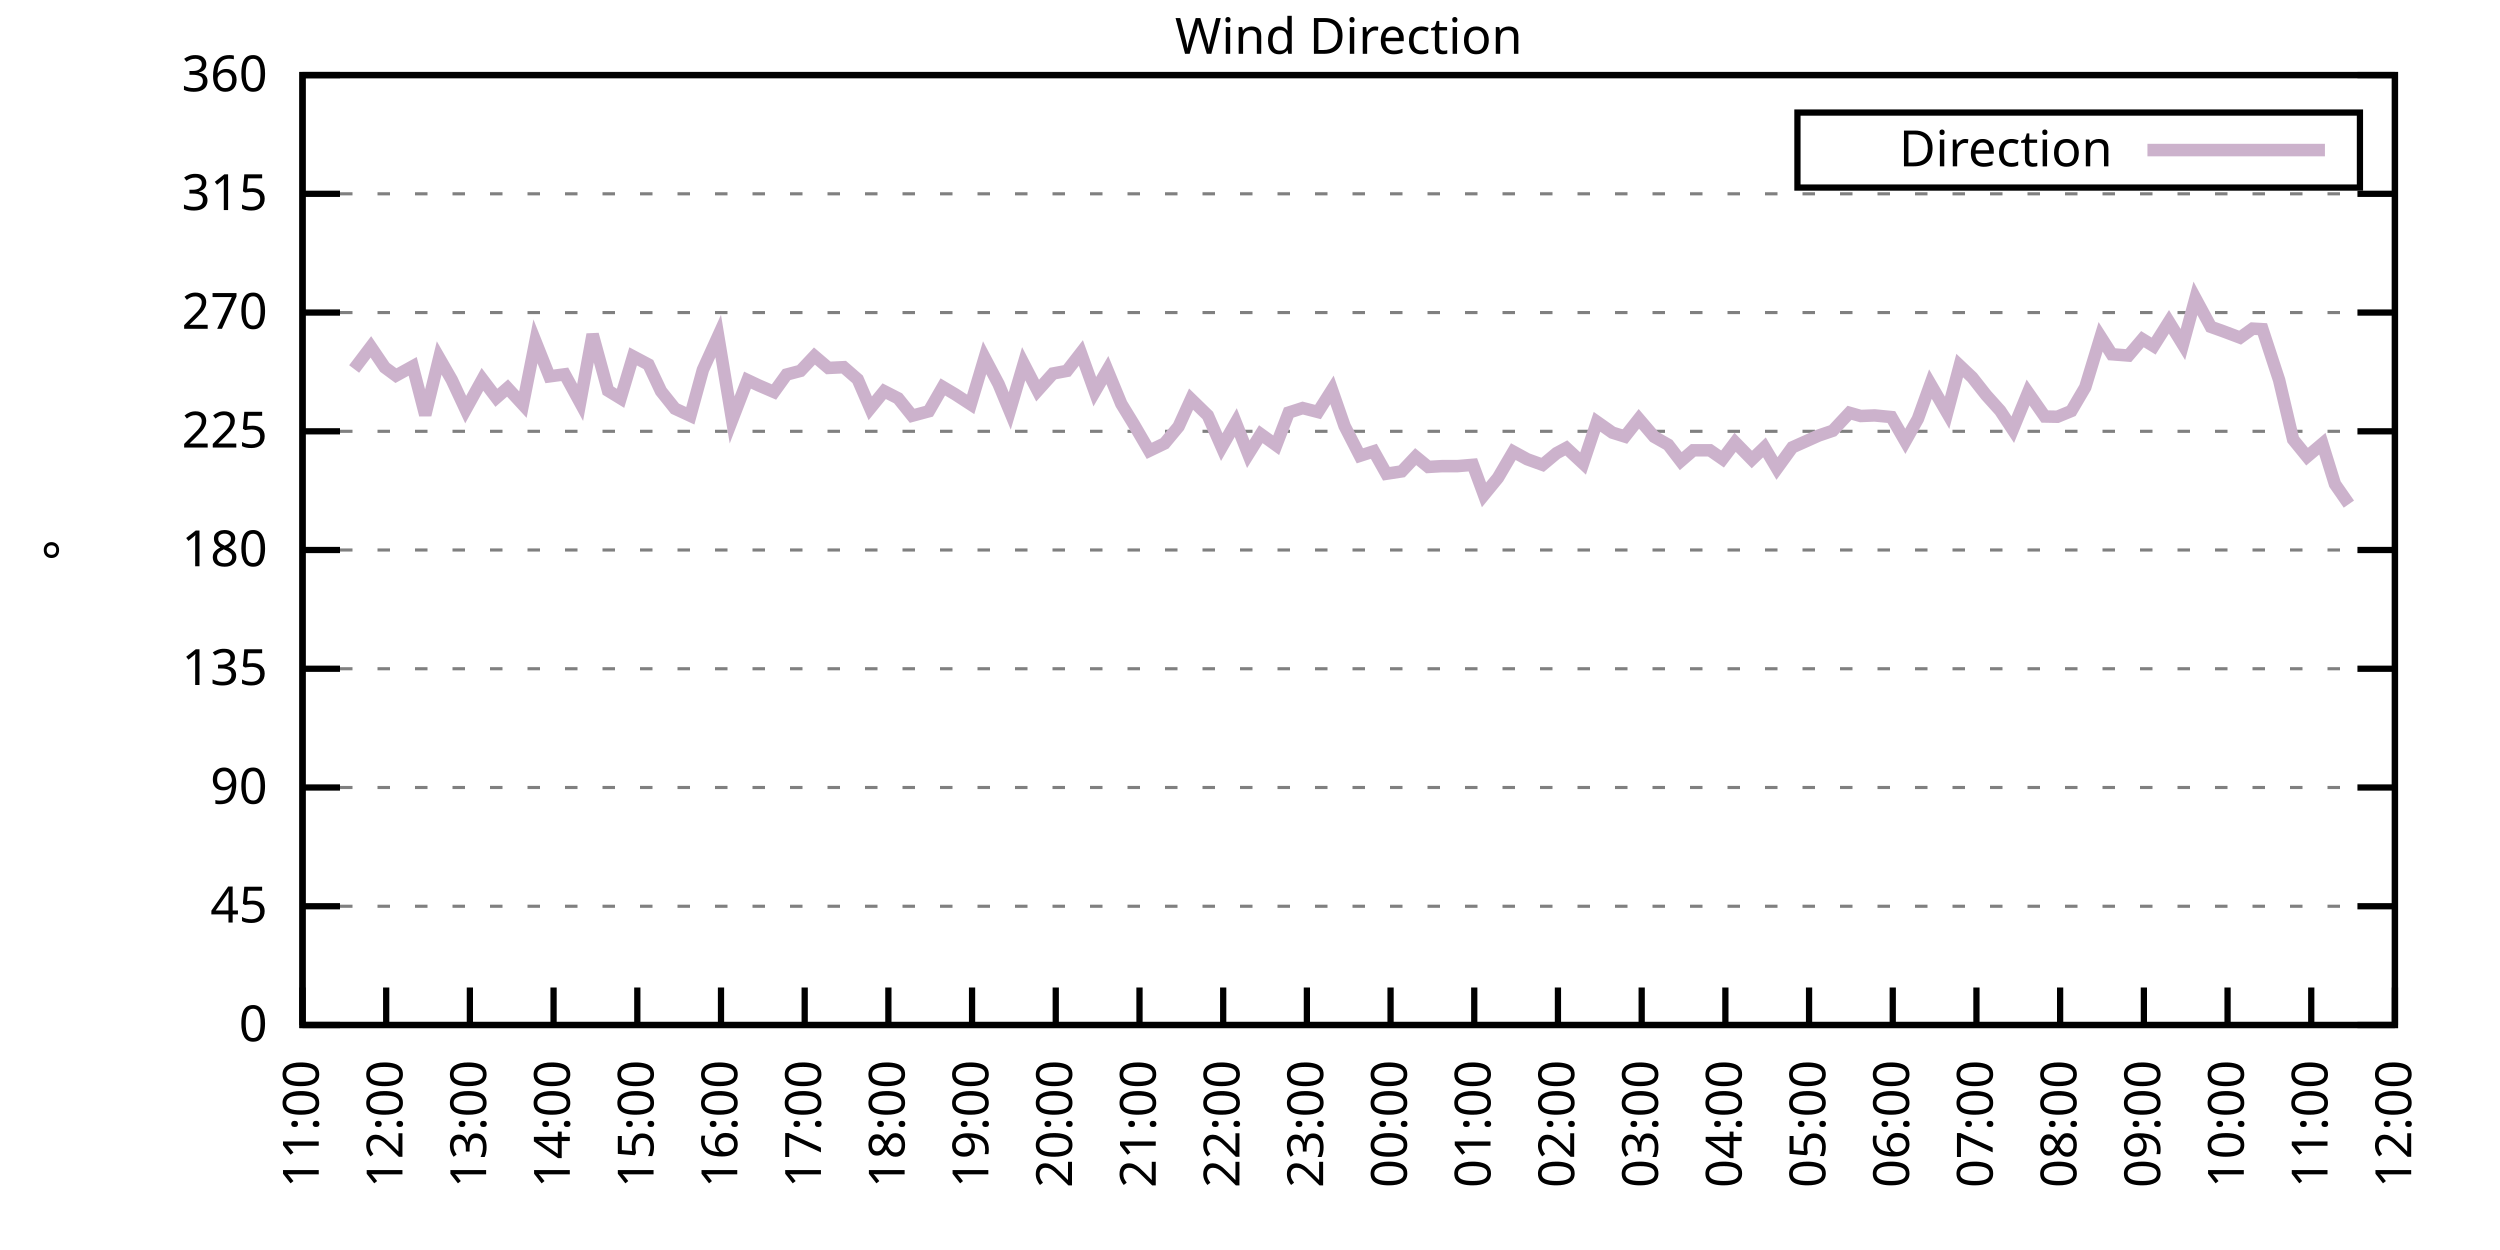
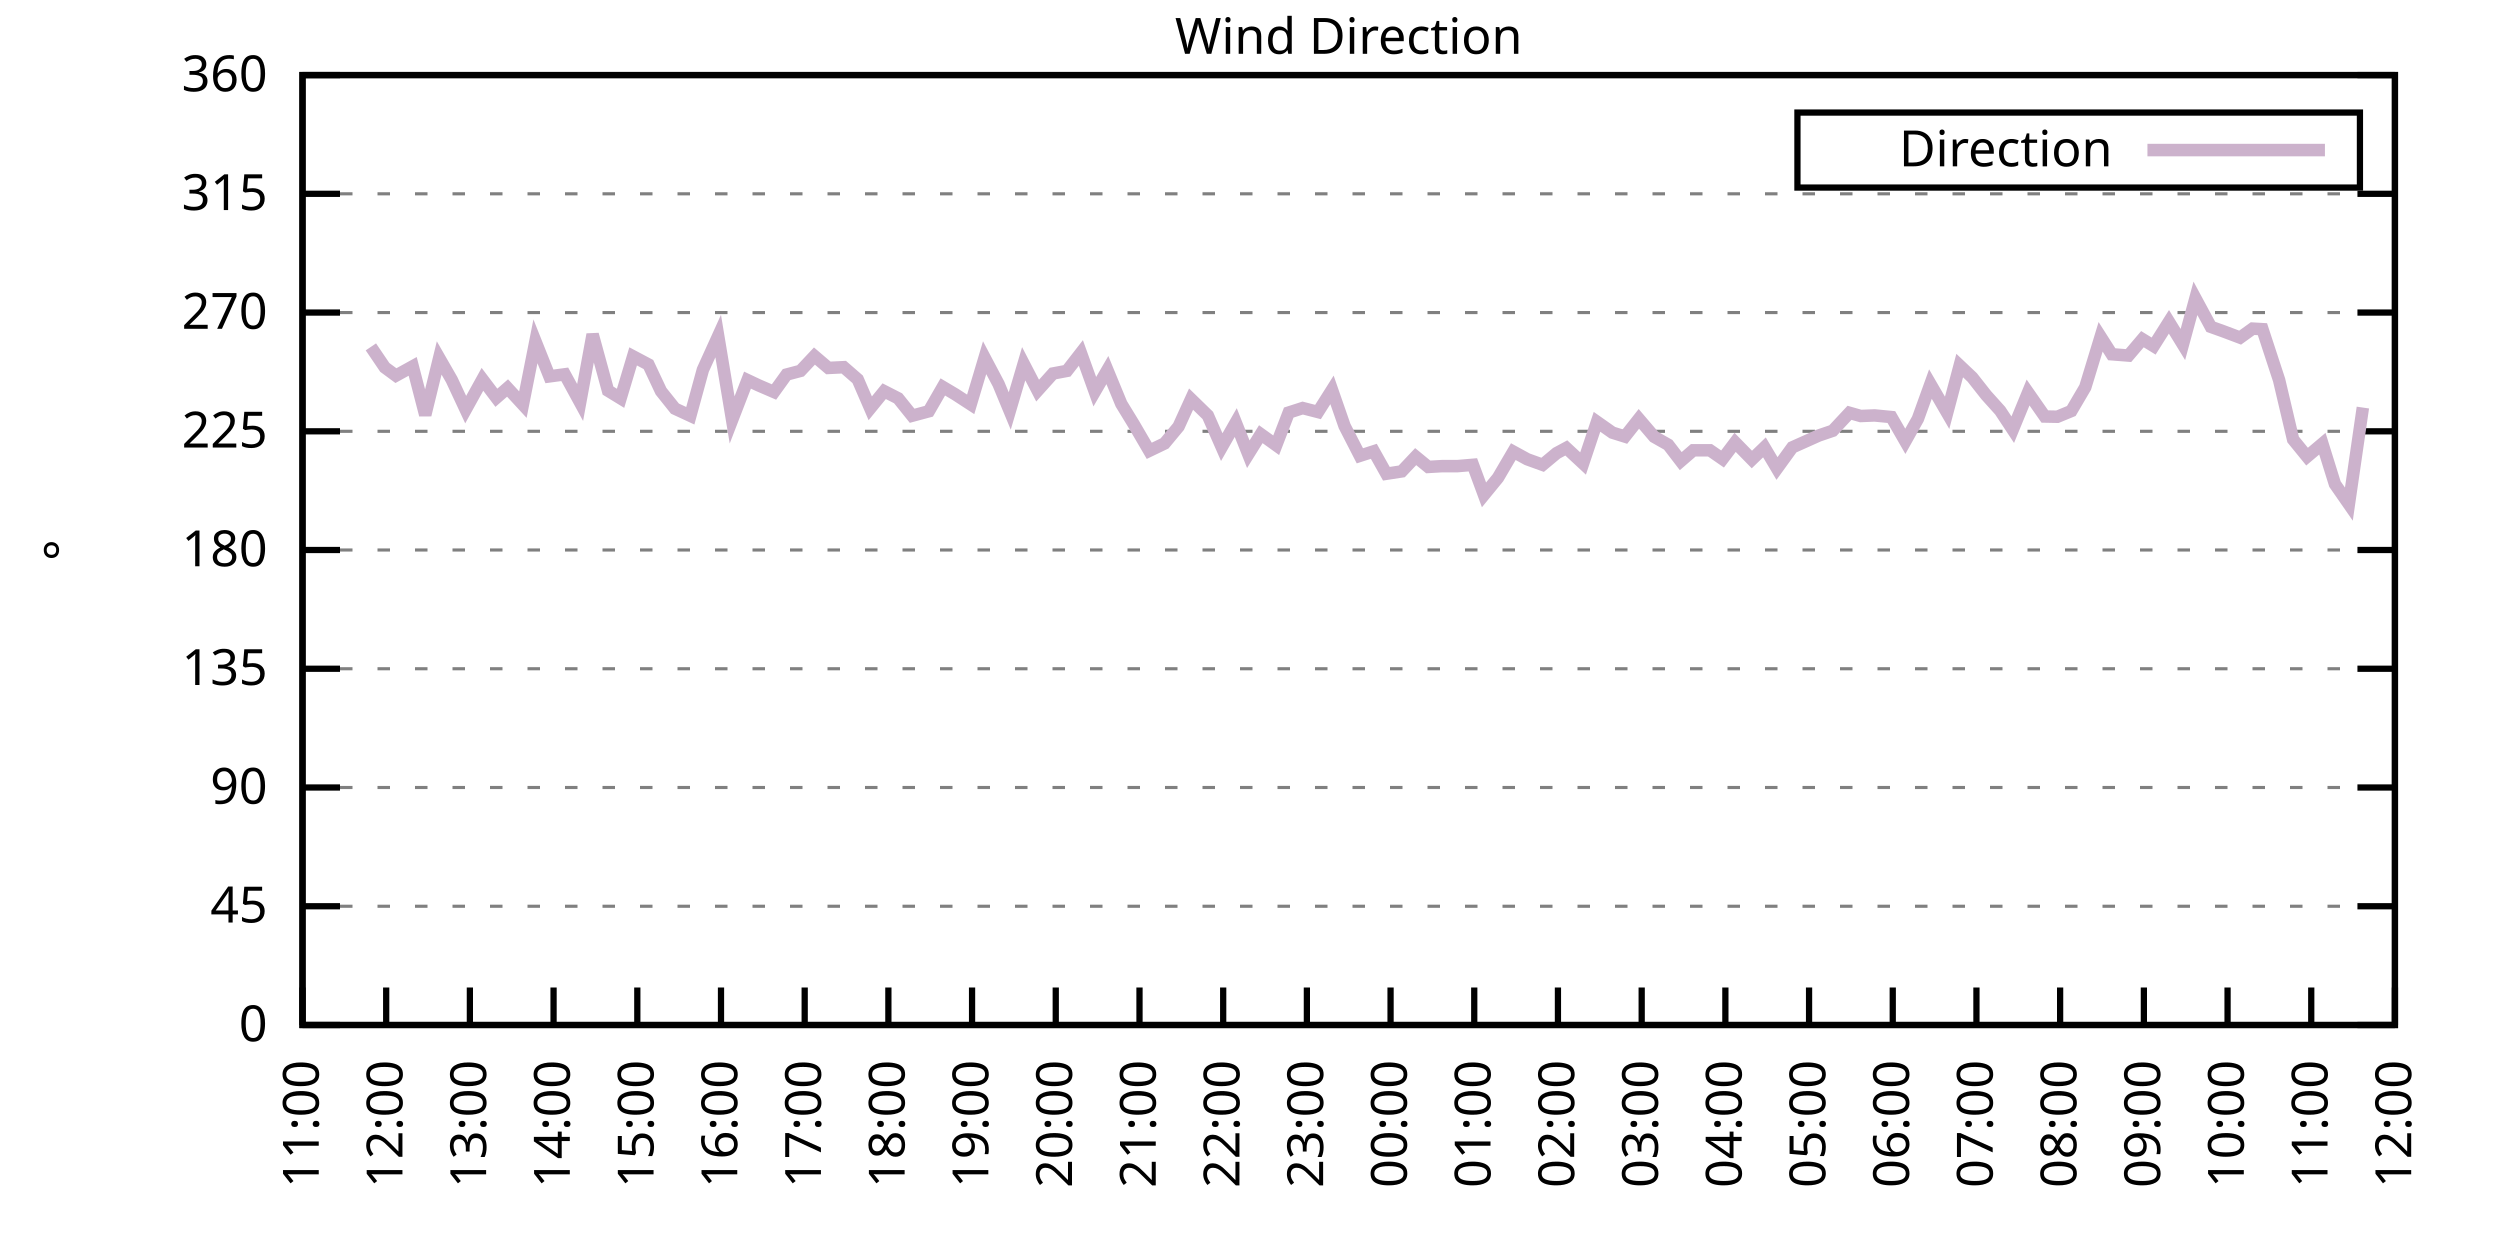
<svg xmlns="http://www.w3.org/2000/svg" xmlns:xlink="http://www.w3.org/1999/xlink" width="400" height="200" viewBox="0 0 400 200">
  <g id="gnuplot_canvas">
    <rect x="0" y="0" width="400" height="200" fill="none" />
    <defs>
      <circle id="gpDot" r="0.5" stroke-width="0.5" stroke="currentColor" />
      <path id="gpPt0" stroke-width="0.333" stroke="currentColor" d="M-1,0 h2 M0,-1 v2" />
      <path id="gpPt1" stroke-width="0.333" stroke="currentColor" d="M-1,-1 L1,1 M1,-1 L-1,1" />
      <path id="gpPt2" stroke-width="0.333" stroke="currentColor" d="M-1,0 L1,0 M0,-1 L0,1 M-1,-1 L1,1 M-1,1 L1,-1" />
      <rect id="gpPt3" stroke-width="0.333" stroke="currentColor" x="-1" y="-1" width="2" height="2" />
      <rect id="gpPt4" stroke-width="0.333" stroke="currentColor" fill="currentColor" x="-1" y="-1" width="2" height="2" />
      <circle id="gpPt5" stroke-width="0.333" stroke="currentColor" cx="0" cy="0" r="1" />
      <use xlink:href="#gpPt5" id="gpPt6" fill="currentColor" stroke="none" />
      <path id="gpPt7" stroke-width="0.333" stroke="currentColor" d="M0,-1.33 L-1.33,0.67 L1.33,0.67 z" />
      <use xlink:href="#gpPt7" id="gpPt8" fill="currentColor" stroke="none" />
      <use xlink:href="#gpPt7" id="gpPt9" stroke="currentColor" transform="rotate(180)" />
      <use xlink:href="#gpPt9" id="gpPt10" fill="currentColor" stroke="none" />
      <use xlink:href="#gpPt3" id="gpPt11" stroke="currentColor" transform="rotate(45)" />
      <use xlink:href="#gpPt11" id="gpPt12" fill="currentColor" stroke="none" />
      <path id="gpPt13" stroke-width="0.333" stroke="currentColor" d="M0,1.330 L1.265,0.411 L0.782,-1.067 L-0.782,-1.076 L-1.265,0.411 z" />
      <use xlink:href="#gpPt13" id="gpPt14" fill="currentColor" stroke="none" />
      <filter id="textbox" filterUnits="objectBoundingBox" x="0" y="0" height="1" width="1">
        <feFlood flood-color="white" flood-opacity="1" result="bgnd" />
        <feComposite in="SourceGraphic" in2="bgnd" operator="atop" />
      </filter>
      <filter id="greybox" filterUnits="objectBoundingBox" x="0" y="0" height="1" width="1">
        <feFlood flood-color="lightgrey" flood-opacity="1" result="grey" />
        <feComposite in="SourceGraphic" in2="grey" operator="atop" />
      </filter>
    </defs>
    <g fill="none" color="white" stroke="currentColor" stroke-width="1.00" stroke-linecap="butt" stroke-linejoin="miter">
</g>
    <g fill="none" color="black" stroke="currentColor" stroke-width="1.00" stroke-linecap="butt" stroke-linejoin="miter">
      <g stroke="none" shape-rendering="crispEdges">
        <polygon fill="rgb(255, 255, 255)" points="48.40,164.00 383.18,164.00 383.18,12.02 48.40,12.02 " />
      </g>
    </g>
    <g fill="none" color="black" stroke="currentColor" stroke-width="1.00" stroke-linecap="butt" stroke-linejoin="miter">
</g>
    <g fill="none" color="black" stroke="black" stroke-width="0.50" stroke-linecap="butt" stroke-linejoin="miter">
</g>
    <g fill="none" color="gray" stroke="currentColor" stroke-width="0.50" stroke-linecap="butt" stroke-linejoin="miter">
      <path stroke="gray" stroke-dasharray="2,4" class="gridline" d="M48.40,164.00 L383.19,164.00  " />
    </g>
    <g fill="none" color="gray" stroke="gray" stroke-width="1.00" stroke-linecap="butt" stroke-linejoin="miter">
</g>
    <g fill="none" color="black" stroke="currentColor" stroke-width="1.00" stroke-linecap="butt" stroke-linejoin="miter">
      <path stroke="black" d="M48.40,164.00 L54.40,164.00 M383.19,164.00 L377.19,164.00  " />
      <g transform="translate(42.80,166.60)" stroke="none" fill="black" font-family="Sans" font-size="8.00" text-anchor="end">
        <text>
          <tspan font-family="Sans"> 0</tspan>
        </text>
      </g>
    </g>
    <g fill="none" color="black" stroke="currentColor" stroke-width="1.00" stroke-linecap="butt" stroke-linejoin="miter">
</g>
    <g fill="none" color="black" stroke="black" stroke-width="0.50" stroke-linecap="butt" stroke-linejoin="miter">
</g>
    <g fill="none" color="gray" stroke="currentColor" stroke-width="0.50" stroke-linecap="butt" stroke-linejoin="miter">
      <path stroke="gray" stroke-dasharray="2,4" class="gridline" d="M48.40,145.00 L383.19,145.00  " />
    </g>
    <g fill="none" color="gray" stroke="gray" stroke-width="1.00" stroke-linecap="butt" stroke-linejoin="miter">
</g>
    <g fill="none" color="black" stroke="currentColor" stroke-width="1.00" stroke-linecap="butt" stroke-linejoin="miter">
      <path stroke="black" d="M48.40,145.00 L54.40,145.00 M383.19,145.00 L377.19,145.00  " />
      <g transform="translate(42.80,147.60)" stroke="none" fill="black" font-family="Sans" font-size="8.00" text-anchor="end">
        <text>
          <tspan font-family="Sans"> 45</tspan>
        </text>
      </g>
    </g>
    <g fill="none" color="black" stroke="currentColor" stroke-width="1.00" stroke-linecap="butt" stroke-linejoin="miter">
</g>
    <g fill="none" color="black" stroke="black" stroke-width="0.50" stroke-linecap="butt" stroke-linejoin="miter">
</g>
    <g fill="none" color="gray" stroke="currentColor" stroke-width="0.50" stroke-linecap="butt" stroke-linejoin="miter">
      <path stroke="gray" stroke-dasharray="2,4" class="gridline" d="M48.40,126.00 L383.19,126.00  " />
    </g>
    <g fill="none" color="gray" stroke="gray" stroke-width="1.00" stroke-linecap="butt" stroke-linejoin="miter">
</g>
    <g fill="none" color="black" stroke="currentColor" stroke-width="1.00" stroke-linecap="butt" stroke-linejoin="miter">
      <path stroke="black" d="M48.40,126.00 L54.40,126.00 M383.19,126.00 L377.19,126.00  " />
      <g transform="translate(42.80,128.60)" stroke="none" fill="black" font-family="Sans" font-size="8.00" text-anchor="end">
        <text>
          <tspan font-family="Sans"> 90</tspan>
        </text>
      </g>
    </g>
    <g fill="none" color="black" stroke="currentColor" stroke-width="1.00" stroke-linecap="butt" stroke-linejoin="miter">
</g>
    <g fill="none" color="black" stroke="black" stroke-width="0.50" stroke-linecap="butt" stroke-linejoin="miter">
</g>
    <g fill="none" color="gray" stroke="currentColor" stroke-width="0.50" stroke-linecap="butt" stroke-linejoin="miter">
      <path stroke="gray" stroke-dasharray="2,4" class="gridline" d="M48.40,107.00 L383.19,107.00  " />
    </g>
    <g fill="none" color="gray" stroke="gray" stroke-width="1.00" stroke-linecap="butt" stroke-linejoin="miter">
</g>
    <g fill="none" color="black" stroke="currentColor" stroke-width="1.00" stroke-linecap="butt" stroke-linejoin="miter">
      <path stroke="black" d="M48.40,107.00 L54.40,107.00 M383.19,107.00 L377.19,107.00  " />
      <g transform="translate(42.80,109.60)" stroke="none" fill="black" font-family="Sans" font-size="8.00" text-anchor="end">
        <text>
          <tspan font-family="Sans"> 135</tspan>
        </text>
      </g>
    </g>
    <g fill="none" color="black" stroke="currentColor" stroke-width="1.00" stroke-linecap="butt" stroke-linejoin="miter">
</g>
    <g fill="none" color="black" stroke="black" stroke-width="0.50" stroke-linecap="butt" stroke-linejoin="miter">
</g>
    <g fill="none" color="gray" stroke="currentColor" stroke-width="0.50" stroke-linecap="butt" stroke-linejoin="miter">
      <path stroke="gray" stroke-dasharray="2,4" class="gridline" d="M48.40,88.00 L383.19,88.00  " />
    </g>
    <g fill="none" color="gray" stroke="gray" stroke-width="1.00" stroke-linecap="butt" stroke-linejoin="miter">
</g>
    <g fill="none" color="black" stroke="currentColor" stroke-width="1.00" stroke-linecap="butt" stroke-linejoin="miter">
      <path stroke="black" d="M48.40,88.00 L54.40,88.00 M383.19,88.00 L377.19,88.00  " />
      <g transform="translate(42.80,90.60)" stroke="none" fill="black" font-family="Sans" font-size="8.00" text-anchor="end">
        <text>
          <tspan font-family="Sans"> 180</tspan>
        </text>
      </g>
    </g>
    <g fill="none" color="black" stroke="currentColor" stroke-width="1.00" stroke-linecap="butt" stroke-linejoin="miter">
</g>
    <g fill="none" color="black" stroke="black" stroke-width="0.50" stroke-linecap="butt" stroke-linejoin="miter">
</g>
    <g fill="none" color="gray" stroke="currentColor" stroke-width="0.50" stroke-linecap="butt" stroke-linejoin="miter">
      <path stroke="gray" stroke-dasharray="2,4" class="gridline" d="M48.40,69.01 L383.19,69.01  " />
    </g>
    <g fill="none" color="gray" stroke="gray" stroke-width="1.00" stroke-linecap="butt" stroke-linejoin="miter">
</g>
    <g fill="none" color="black" stroke="currentColor" stroke-width="1.00" stroke-linecap="butt" stroke-linejoin="miter">
      <path stroke="black" d="M48.40,69.01 L54.40,69.01 M383.19,69.01 L377.19,69.01  " />
      <g transform="translate(42.80,71.61)" stroke="none" fill="black" font-family="Sans" font-size="8.00" text-anchor="end">
        <text>
          <tspan font-family="Sans"> 225</tspan>
        </text>
      </g>
    </g>
    <g fill="none" color="black" stroke="currentColor" stroke-width="1.00" stroke-linecap="butt" stroke-linejoin="miter">
</g>
    <g fill="none" color="black" stroke="black" stroke-width="0.50" stroke-linecap="butt" stroke-linejoin="miter">
</g>
    <g fill="none" color="gray" stroke="currentColor" stroke-width="0.50" stroke-linecap="butt" stroke-linejoin="miter">
      <path stroke="gray" stroke-dasharray="2,4" class="gridline" d="M48.40,50.01 L383.19,50.01  " />
    </g>
    <g fill="none" color="gray" stroke="gray" stroke-width="1.00" stroke-linecap="butt" stroke-linejoin="miter">
</g>
    <g fill="none" color="black" stroke="currentColor" stroke-width="1.00" stroke-linecap="butt" stroke-linejoin="miter">
      <path stroke="black" d="M48.40,50.01 L54.40,50.01 M383.19,50.01 L377.19,50.01  " />
      <g transform="translate(42.80,52.61)" stroke="none" fill="black" font-family="Sans" font-size="8.00" text-anchor="end">
        <text>
          <tspan font-family="Sans"> 270</tspan>
        </text>
      </g>
    </g>
    <g fill="none" color="black" stroke="currentColor" stroke-width="1.00" stroke-linecap="butt" stroke-linejoin="miter">
</g>
    <g fill="none" color="black" stroke="black" stroke-width="0.50" stroke-linecap="butt" stroke-linejoin="miter">
</g>
    <g fill="none" color="gray" stroke="currentColor" stroke-width="0.50" stroke-linecap="butt" stroke-linejoin="miter">
      <path stroke="gray" stroke-dasharray="2,4" class="gridline" d="M48.40,31.01 L383.19,31.01  " />
    </g>
    <g fill="none" color="gray" stroke="gray" stroke-width="1.00" stroke-linecap="butt" stroke-linejoin="miter">
</g>
    <g fill="none" color="black" stroke="currentColor" stroke-width="1.00" stroke-linecap="butt" stroke-linejoin="miter">
      <path stroke="black" d="M48.40,31.01 L54.40,31.01 M383.19,31.01 L377.19,31.01  " />
      <g transform="translate(42.80,33.61)" stroke="none" fill="black" font-family="Sans" font-size="8.00" text-anchor="end">
        <text>
          <tspan font-family="Sans"> 315</tspan>
        </text>
      </g>
    </g>
    <g fill="none" color="black" stroke="currentColor" stroke-width="1.00" stroke-linecap="butt" stroke-linejoin="miter">
</g>
    <g fill="none" color="black" stroke="black" stroke-width="0.50" stroke-linecap="butt" stroke-linejoin="miter">
</g>
    <g fill="none" color="gray" stroke="currentColor" stroke-width="0.50" stroke-linecap="butt" stroke-linejoin="miter">
      <path stroke="gray" stroke-dasharray="2,4" class="gridline" d="M48.40,12.01 L383.19,12.01  " />
    </g>
    <g fill="none" color="gray" stroke="gray" stroke-width="1.00" stroke-linecap="butt" stroke-linejoin="miter">
</g>
    <g fill="none" color="black" stroke="currentColor" stroke-width="1.00" stroke-linecap="butt" stroke-linejoin="miter">
      <path stroke="black" d="M48.40,12.01 L54.40,12.01 M383.19,12.01 L377.19,12.01  " />
      <g transform="translate(42.80,14.61)" stroke="none" fill="black" font-family="Sans" font-size="8.00" text-anchor="end">
        <text>
          <tspan font-family="Sans"> 360</tspan>
        </text>
      </g>
    </g>
    <g fill="none" color="black" stroke="currentColor" stroke-width="1.00" stroke-linecap="butt" stroke-linejoin="miter">
      <path stroke="black" d="M48.40,164.00 L48.40,158.00  " />
      <g transform="translate(51.00,169.60) rotate(270.00)" stroke="none" fill="black" font-family="Sans" font-size="8.00" text-anchor="end">
        <text>
          <tspan font-family="Sans">11:00</tspan>
        </text>
      </g>
    </g>
    <g fill="none" color="black" stroke="currentColor" stroke-width="1.00" stroke-linecap="butt" stroke-linejoin="miter">
      <path stroke="black" d="M61.79,164.00 L61.79,158.00  " />
      <g transform="translate(64.39,169.60) rotate(270.00)" stroke="none" fill="black" font-family="Sans" font-size="8.00" text-anchor="end">
        <text>
          <tspan font-family="Sans">12:00</tspan>
        </text>
      </g>
    </g>
    <g fill="none" color="black" stroke="currentColor" stroke-width="1.00" stroke-linecap="butt" stroke-linejoin="miter">
      <path stroke="black" d="M75.18,164.00 L75.18,158.00  " />
      <g transform="translate(77.78,169.60) rotate(270.00)" stroke="none" fill="black" font-family="Sans" font-size="8.00" text-anchor="end">
        <text>
          <tspan font-family="Sans">13:00</tspan>
        </text>
      </g>
    </g>
    <g fill="none" color="black" stroke="currentColor" stroke-width="1.00" stroke-linecap="butt" stroke-linejoin="miter">
      <path stroke="black" d="M88.57,164.00 L88.57,158.00  " />
      <g transform="translate(91.17,169.60) rotate(270.00)" stroke="none" fill="black" font-family="Sans" font-size="8.00" text-anchor="end">
        <text>
          <tspan font-family="Sans">14:00</tspan>
        </text>
      </g>
    </g>
    <g fill="none" color="black" stroke="currentColor" stroke-width="1.00" stroke-linecap="butt" stroke-linejoin="miter">
      <path stroke="black" d="M101.97,164.00 L101.97,158.00  " />
      <g transform="translate(104.57,169.60) rotate(270.00)" stroke="none" fill="black" font-family="Sans" font-size="8.00" text-anchor="end">
        <text>
          <tspan font-family="Sans">15:00</tspan>
        </text>
      </g>
    </g>
    <g fill="none" color="black" stroke="currentColor" stroke-width="1.00" stroke-linecap="butt" stroke-linejoin="miter">
      <path stroke="black" d="M115.36,164.00 L115.36,158.00  " />
      <g transform="translate(117.96,169.60) rotate(270.00)" stroke="none" fill="black" font-family="Sans" font-size="8.00" text-anchor="end">
        <text>
          <tspan font-family="Sans">16:00</tspan>
        </text>
      </g>
    </g>
    <g fill="none" color="black" stroke="currentColor" stroke-width="1.00" stroke-linecap="butt" stroke-linejoin="miter">
      <path stroke="black" d="M128.75,164.00 L128.75,158.00  " />
      <g transform="translate(131.35,169.60) rotate(270.00)" stroke="none" fill="black" font-family="Sans" font-size="8.00" text-anchor="end">
        <text>
          <tspan font-family="Sans">17:00</tspan>
        </text>
      </g>
    </g>
    <g fill="none" color="black" stroke="currentColor" stroke-width="1.00" stroke-linecap="butt" stroke-linejoin="miter">
      <path stroke="black" d="M142.14,164.00 L142.14,158.00  " />
      <g transform="translate(144.74,169.60) rotate(270.00)" stroke="none" fill="black" font-family="Sans" font-size="8.00" text-anchor="end">
        <text>
          <tspan font-family="Sans">18:00</tspan>
        </text>
      </g>
    </g>
    <g fill="none" color="black" stroke="currentColor" stroke-width="1.00" stroke-linecap="butt" stroke-linejoin="miter">
      <path stroke="black" d="M155.53,164.00 L155.53,158.00  " />
      <g transform="translate(158.13,169.60) rotate(270.00)" stroke="none" fill="black" font-family="Sans" font-size="8.00" text-anchor="end">
        <text>
          <tspan font-family="Sans">19:00</tspan>
        </text>
      </g>
    </g>
    <g fill="none" color="black" stroke="currentColor" stroke-width="1.00" stroke-linecap="butt" stroke-linejoin="miter">
      <path stroke="black" d="M168.92,164.00 L168.92,158.00  " />
      <g transform="translate(171.52,169.60) rotate(270.00)" stroke="none" fill="black" font-family="Sans" font-size="8.00" text-anchor="end">
        <text>
          <tspan font-family="Sans">20:00</tspan>
        </text>
      </g>
    </g>
    <g fill="none" color="black" stroke="currentColor" stroke-width="1.00" stroke-linecap="butt" stroke-linejoin="miter">
      <path stroke="black" d="M182.32,164.00 L182.32,158.00  " />
      <g transform="translate(184.92,169.60) rotate(270.00)" stroke="none" fill="black" font-family="Sans" font-size="8.00" text-anchor="end">
        <text>
          <tspan font-family="Sans">21:00</tspan>
        </text>
      </g>
    </g>
    <g fill="none" color="black" stroke="currentColor" stroke-width="1.00" stroke-linecap="butt" stroke-linejoin="miter">
      <path stroke="black" d="M195.71,164.00 L195.71,158.00  " />
      <g transform="translate(198.31,169.60) rotate(270.00)" stroke="none" fill="black" font-family="Sans" font-size="8.00" text-anchor="end">
        <text>
          <tspan font-family="Sans">22:00</tspan>
        </text>
      </g>
    </g>
    <g fill="none" color="black" stroke="currentColor" stroke-width="1.00" stroke-linecap="butt" stroke-linejoin="miter">
      <path stroke="black" d="M209.10,164.00 L209.10,158.00  " />
      <g transform="translate(211.70,169.60) rotate(270.00)" stroke="none" fill="black" font-family="Sans" font-size="8.00" text-anchor="end">
        <text>
          <tspan font-family="Sans">23:00</tspan>
        </text>
      </g>
    </g>
    <g fill="none" color="black" stroke="currentColor" stroke-width="1.00" stroke-linecap="butt" stroke-linejoin="miter">
      <path stroke="black" d="M222.49,164.00 L222.49,158.00  " />
      <g transform="translate(225.09,169.60) rotate(270.00)" stroke="none" fill="black" font-family="Sans" font-size="8.00" text-anchor="end">
        <text>
          <tspan font-family="Sans">00:00</tspan>
        </text>
      </g>
    </g>
    <g fill="none" color="black" stroke="currentColor" stroke-width="1.00" stroke-linecap="butt" stroke-linejoin="miter">
      <path stroke="black" d="M235.88,164.00 L235.88,158.00  " />
      <g transform="translate(238.48,169.60) rotate(270.00)" stroke="none" fill="black" font-family="Sans" font-size="8.00" text-anchor="end">
        <text>
          <tspan font-family="Sans">01:00</tspan>
        </text>
      </g>
    </g>
    <g fill="none" color="black" stroke="currentColor" stroke-width="1.00" stroke-linecap="butt" stroke-linejoin="miter">
      <path stroke="black" d="M249.27,164.00 L249.27,158.00  " />
      <g transform="translate(251.87,169.60) rotate(270.00)" stroke="none" fill="black" font-family="Sans" font-size="8.00" text-anchor="end">
        <text>
          <tspan font-family="Sans">02:00</tspan>
        </text>
      </g>
    </g>
    <g fill="none" color="black" stroke="currentColor" stroke-width="1.00" stroke-linecap="butt" stroke-linejoin="miter">
      <path stroke="black" d="M262.67,164.00 L262.67,158.00  " />
      <g transform="translate(265.27,169.60) rotate(270.00)" stroke="none" fill="black" font-family="Sans" font-size="8.00" text-anchor="end">
        <text>
          <tspan font-family="Sans">03:00</tspan>
        </text>
      </g>
    </g>
    <g fill="none" color="black" stroke="currentColor" stroke-width="1.00" stroke-linecap="butt" stroke-linejoin="miter">
      <path stroke="black" d="M276.06,164.00 L276.06,158.00  " />
      <g transform="translate(278.66,169.60) rotate(270.00)" stroke="none" fill="black" font-family="Sans" font-size="8.00" text-anchor="end">
        <text>
          <tspan font-family="Sans">04:00</tspan>
        </text>
      </g>
    </g>
    <g fill="none" color="black" stroke="currentColor" stroke-width="1.00" stroke-linecap="butt" stroke-linejoin="miter">
      <path stroke="black" d="M289.45,164.00 L289.45,158.00  " />
      <g transform="translate(292.05,169.60) rotate(270.00)" stroke="none" fill="black" font-family="Sans" font-size="8.00" text-anchor="end">
        <text>
          <tspan font-family="Sans">05:00</tspan>
        </text>
      </g>
    </g>
    <g fill="none" color="black" stroke="currentColor" stroke-width="1.00" stroke-linecap="butt" stroke-linejoin="miter">
      <path stroke="black" d="M302.84,164.00 L302.84,158.00  " />
      <g transform="translate(305.44,169.60) rotate(270.00)" stroke="none" fill="black" font-family="Sans" font-size="8.00" text-anchor="end">
        <text>
          <tspan font-family="Sans">06:00</tspan>
        </text>
      </g>
    </g>
    <g fill="none" color="black" stroke="currentColor" stroke-width="1.00" stroke-linecap="butt" stroke-linejoin="miter">
      <path stroke="black" d="M316.23,164.00 L316.23,158.00  " />
      <g transform="translate(318.83,169.60) rotate(270.00)" stroke="none" fill="black" font-family="Sans" font-size="8.00" text-anchor="end">
        <text>
          <tspan font-family="Sans">07:00</tspan>
        </text>
      </g>
    </g>
    <g fill="none" color="black" stroke="currentColor" stroke-width="1.00" stroke-linecap="butt" stroke-linejoin="miter">
      <path stroke="black" d="M329.62,164.00 L329.62,158.00  " />
      <g transform="translate(332.22,169.60) rotate(270.00)" stroke="none" fill="black" font-family="Sans" font-size="8.00" text-anchor="end">
        <text>
          <tspan font-family="Sans">08:00</tspan>
        </text>
      </g>
    </g>
    <g fill="none" color="black" stroke="currentColor" stroke-width="1.00" stroke-linecap="butt" stroke-linejoin="miter">
      <path stroke="black" d="M343.02,164.00 L343.02,158.00  " />
      <g transform="translate(345.62,169.60) rotate(270.00)" stroke="none" fill="black" font-family="Sans" font-size="8.00" text-anchor="end">
        <text>
          <tspan font-family="Sans">09:00</tspan>
        </text>
      </g>
    </g>
    <g fill="none" color="black" stroke="currentColor" stroke-width="1.00" stroke-linecap="butt" stroke-linejoin="miter">
      <path stroke="black" d="M356.41,164.00 L356.41,158.00  " />
      <g transform="translate(359.01,169.60) rotate(270.00)" stroke="none" fill="black" font-family="Sans" font-size="8.00" text-anchor="end">
        <text>
          <tspan font-family="Sans">10:00</tspan>
        </text>
      </g>
    </g>
    <g fill="none" color="black" stroke="currentColor" stroke-width="1.00" stroke-linecap="butt" stroke-linejoin="miter">
      <path stroke="black" d="M369.80,164.00 L369.80,158.00  " />
      <g transform="translate(372.40,169.60) rotate(270.00)" stroke="none" fill="black" font-family="Sans" font-size="8.00" text-anchor="end">
        <text>
          <tspan font-family="Sans">11:00</tspan>
        </text>
      </g>
    </g>
    <g fill="none" color="black" stroke="currentColor" stroke-width="1.00" stroke-linecap="butt" stroke-linejoin="miter">
      <path stroke="black" d="M383.19,164.00 L383.19,158.00  " />
      <g transform="translate(385.79,169.60) rotate(270.00)" stroke="none" fill="black" font-family="Sans" font-size="8.00" text-anchor="end">
        <text>
          <tspan font-family="Sans">12:00</tspan>
        </text>
      </g>
    </g>
    <g fill="none" color="black" stroke="currentColor" stroke-width="1.00" stroke-linecap="butt" stroke-linejoin="miter">
</g>
    <g fill="none" color="black" stroke="currentColor" stroke-width="1.00" stroke-linecap="butt" stroke-linejoin="miter">
      <path stroke="black" d="M48.40,12.01 L48.40,164.00 L383.19,164.00 L383.19,12.01 L48.40,12.01 Z  " />
    </g>
    <g fill="none" color="black" stroke="currentColor" stroke-width="1.00" stroke-linecap="butt" stroke-linejoin="miter">
</g>
    <g fill="none" color="black" stroke="currentColor" stroke-width="1.00" stroke-linecap="butt" stroke-linejoin="miter">
      <path stroke="black" d="M287.59,30.01 L287.59,18.01 L377.59,18.01 L377.59,30.01 L287.59,30.01 Z  " />
    </g>
    <g id="Wind_direction_plot_1">
      <g fill="none" color="white" stroke="black" stroke-width="2.00" stroke-linecap="butt" stroke-linejoin="miter">
</g>
      <g fill="none" color="black" stroke="currentColor" stroke-width="2.00" stroke-linecap="butt" stroke-linejoin="miter">
        <g transform="translate(337.99,26.61)" stroke="none" fill="black" font-family="Sans" font-size="8.00" text-anchor="end">
          <text>
            <tspan font-family="Sans">Direction</tspan>
          </text>
        </g>
      </g>
      <g fill="none" color="black" stroke="currentColor" stroke-width="2.00" stroke-linecap="butt" stroke-linejoin="miter">
-         <path stroke="rgb(204, 178, 204)" d="M343.59,24.01 L371.99,24.01 M56.66,59.04 L59.34,55.50 L61.57,58.79 L63.35,60.10 L66.03,58.62 L68.04,66.39   L70.27,57.27 L72.28,60.77 L74.51,65.54 L77.19,60.69 L79.42,63.64 L81.21,62.08 L83.66,64.74 L85.67,54.61   L87.91,60.22 L90.36,59.89 L92.82,64.40 L94.82,53.51 L97.28,62.50 L99.29,63.73 L101.30,57.02 L103.75,58.32   L105.76,62.59 L107.99,65.38 L110.45,66.52 L112.46,59.17 L114.91,53.77 L117.14,67.19 L119.60,60.82 L121.38,61.66   L123.84,62.72 L125.85,59.93 L128.08,59.34 L130.31,56.97 L132.54,58.87 L135.00,58.75 L137.23,60.69 L139.24,65.33   L141.47,62.59 L143.70,63.73 L145.94,66.52 L148.61,65.80 L150.85,61.91 L152.85,63.10 L155.31,64.70 L157.54,57.23   L159.77,61.45 L161.56,65.76 L163.79,58.20 L166.02,62.50 L168.48,59.76 L170.71,59.34 L172.94,56.47 L175.17,62.67   L177.18,59.21 L179.41,64.62 L181.42,67.91 L183.88,72.13 L186.33,70.95 L188.57,68.25 L190.57,63.86 L193.25,66.47   L195.48,71.54 L197.72,67.61 L199.73,72.68 L201.73,69.47 L204.19,71.24 L206.20,66.01 L208.43,65.29 L210.88,65.92   L213.12,62.38 L215.13,68.16 L217.58,72.93 L219.81,72.21 L221.82,75.80 L224.28,75.42 L226.51,73.06 L228.52,74.71   L230.75,74.58 L233.20,74.58 L235.66,74.37 L237.44,79.18 L239.68,76.44 L242.13,72.26 L244.36,73.48 L246.82,74.37   L249.05,72.51 L250.61,71.67 L253.29,74.16 L255.52,67.49 L257.98,69.22 L259.99,69.85 L262.22,67.02 L264.67,69.89   L266.91,71.16 L268.92,73.78 L270.92,72.05 L273.60,72.05 L275.61,73.44 L277.62,70.78 L280.30,73.52 L282.31,71.58   L284.32,74.96 L286.77,71.58 L291.01,69.68 L293.24,68.92 L295.92,66.05 L297.71,66.56 L299.94,66.47 L302.62,66.73   L304.85,70.61 L306.86,67.02 L308.87,61.45 L311.54,66.05 L313.55,58.49 L315.56,60.39 L317.79,63.22 L320.03,65.71   L322.04,68.75 L324.49,62.80 L327.17,66.64 L329.18,66.68 L331.41,65.76 L333.64,61.96 L336.10,53.89 L337.88,56.68   L340.56,56.89 L342.79,54.27 L344.58,55.37 L347.03,51.49 L349.26,55.12 L351.27,47.73 L353.73,52.29 L355.74,53.01   L358.42,54.02 L360.42,52.58 L361.99,52.67 L364.66,60.82 L366.90,70.32 L369.13,73.06 L371.58,70.99 L373.59,77.45   L375.82,80.66  " />
+         <path stroke="rgb(204, 178, 204)" d="M343.59,24.01 L371.99,24.01 M59.34,55.50 L61.57,58.79 L63.35,60.10 L66.03,58.62 L68.04,66.39 L70.27,57.27   L72.28,60.77 L74.51,65.54 L77.19,60.69 L79.42,63.64 L81.21,62.08 L83.66,64.74 L85.67,54.61 L87.91,60.22   L90.36,59.89 L92.82,64.40 L94.82,53.51 L97.28,62.50 L99.29,63.73 L101.30,57.02 L103.75,58.32 L105.76,62.59   L107.99,65.38 L110.45,66.52 L112.46,59.17 L114.91,53.77 L117.14,67.19 L119.60,60.82 L121.38,61.66 L123.84,62.72   L125.85,59.93 L128.08,59.34 L130.31,56.97 L132.54,58.87 L135.00,58.75 L137.23,60.69 L139.24,65.33 L141.47,62.59   L143.70,63.73 L145.94,66.52 L148.61,65.80 L150.85,61.91 L152.85,63.10 L155.31,64.70 L157.54,57.23 L159.77,61.45   L161.56,65.76 L163.79,58.20 L166.02,62.50 L168.48,59.76 L170.71,59.34 L172.94,56.47 L175.17,62.67 L177.18,59.21   L179.41,64.62 L181.42,67.91 L183.88,72.13 L186.33,70.95 L188.57,68.25 L190.57,63.86 L193.25,66.47 L195.48,71.54   L197.72,67.61 L199.73,72.68 L201.73,69.47 L204.19,71.24 L206.20,66.01 L208.43,65.29 L210.88,65.92 L213.12,62.38   L215.13,68.16 L217.58,72.93 L219.81,72.21 L221.82,75.80 L224.28,75.42 L226.51,73.06 L228.52,74.71 L230.75,74.58   L233.20,74.58 L235.66,74.37 L237.44,79.18 L239.68,76.44 L242.13,72.26 L244.36,73.48 L246.82,74.37 L249.05,72.51   L250.61,71.67 L253.29,74.16 L255.52,67.49 L257.98,69.22 L259.99,69.85 L262.22,67.02 L264.67,69.89 L266.91,71.16   L268.92,73.78 L270.92,72.05 L273.60,72.05 L275.61,73.44 L277.62,70.78 L280.30,73.52 L282.31,71.58 L284.32,74.96   L286.77,71.58 L291.01,69.68 L293.24,68.92 L295.92,66.05 L297.71,66.56 L299.94,66.47 L302.62,66.73 L304.85,70.61   L306.86,67.02 L308.87,61.45 L311.54,66.05 L313.55,58.49 L315.56,60.39 L317.79,63.22 L320.03,65.71 L322.04,68.75   L324.49,62.80 L327.17,66.64 L329.18,66.68 L331.41,65.76 L333.64,61.96 L336.10,53.89 L337.88,56.68 L340.56,56.89   L342.79,54.27 L344.58,55.37 L347.03,51.49 L349.26,55.12 L351.27,47.73 L353.73,52.29 L355.74,53.01 L358.42,54.02   L360.42,52.58 L361.99,52.67 L364.66,60.82 L366.90,70.32 L369.13,73.06 L371.58,70.99 L373.59,77.45 L375.82,80.66   L378.06,65.21  " />
      </g>
    </g>
    <g fill="none" color="black" stroke="currentColor" stroke-width="2.00" stroke-linecap="butt" stroke-linejoin="miter">
</g>
    <g fill="none" color="black" stroke="black" stroke-width="1.00" stroke-linecap="butt" stroke-linejoin="miter">
</g>
    <g fill="none" color="black" stroke="currentColor" stroke-width="1.00" stroke-linecap="butt" stroke-linejoin="miter">
      <path stroke="black" d="M48.40,12.01 L48.40,164.00 L383.19,164.00 L383.19,12.01 L48.40,12.01 Z  " />
      <g transform="translate(12.80,88.01) rotate(270.00)" stroke="none" fill="black" font-family="Sans" font-size="8.00" text-anchor="middle">
        <text>
          <tspan font-family="Sans">°</tspan>
        </text>
      </g>
    </g>
    <g fill="none" color="black" stroke="currentColor" stroke-width="1.00" stroke-linecap="butt" stroke-linejoin="miter">
</g>
    <g fill="none" color="black" stroke="currentColor" stroke-width="1.00" stroke-linecap="butt" stroke-linejoin="miter">
      <g transform="translate(215.79,8.61)" stroke="none" fill="black" font-family="Sans" font-size="8.00" text-anchor="middle">
        <text>
          <tspan font-family="Sans">Wind Direction</tspan>
        </text>
      </g>
    </g>
    <g fill="none" color="black" stroke="currentColor" stroke-width="1.00" stroke-linecap="butt" stroke-linejoin="miter">
</g>
  </g>
</svg>
